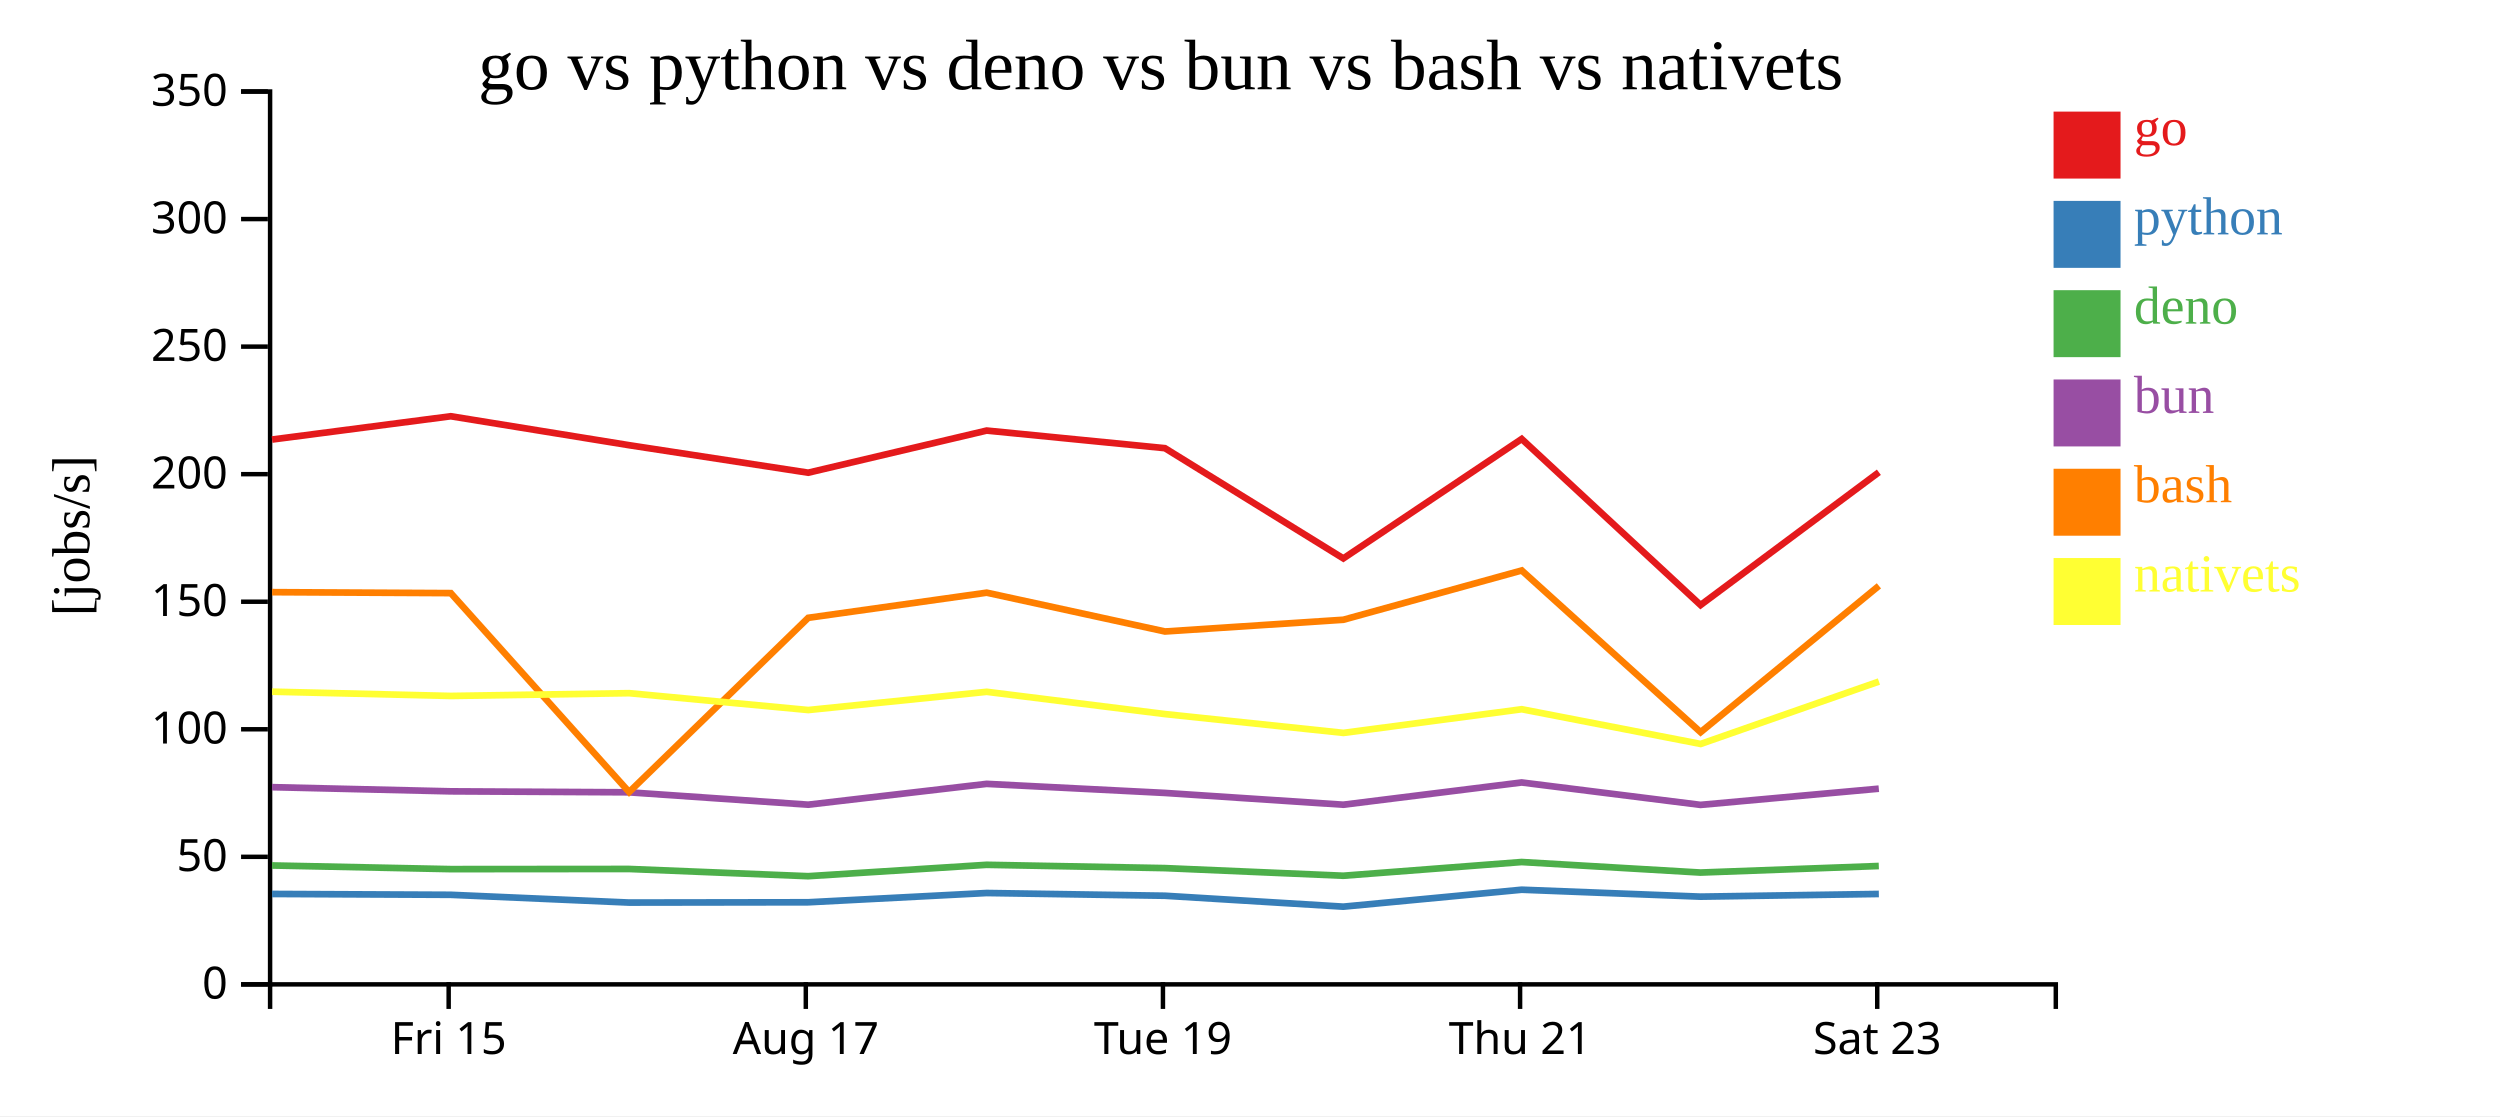
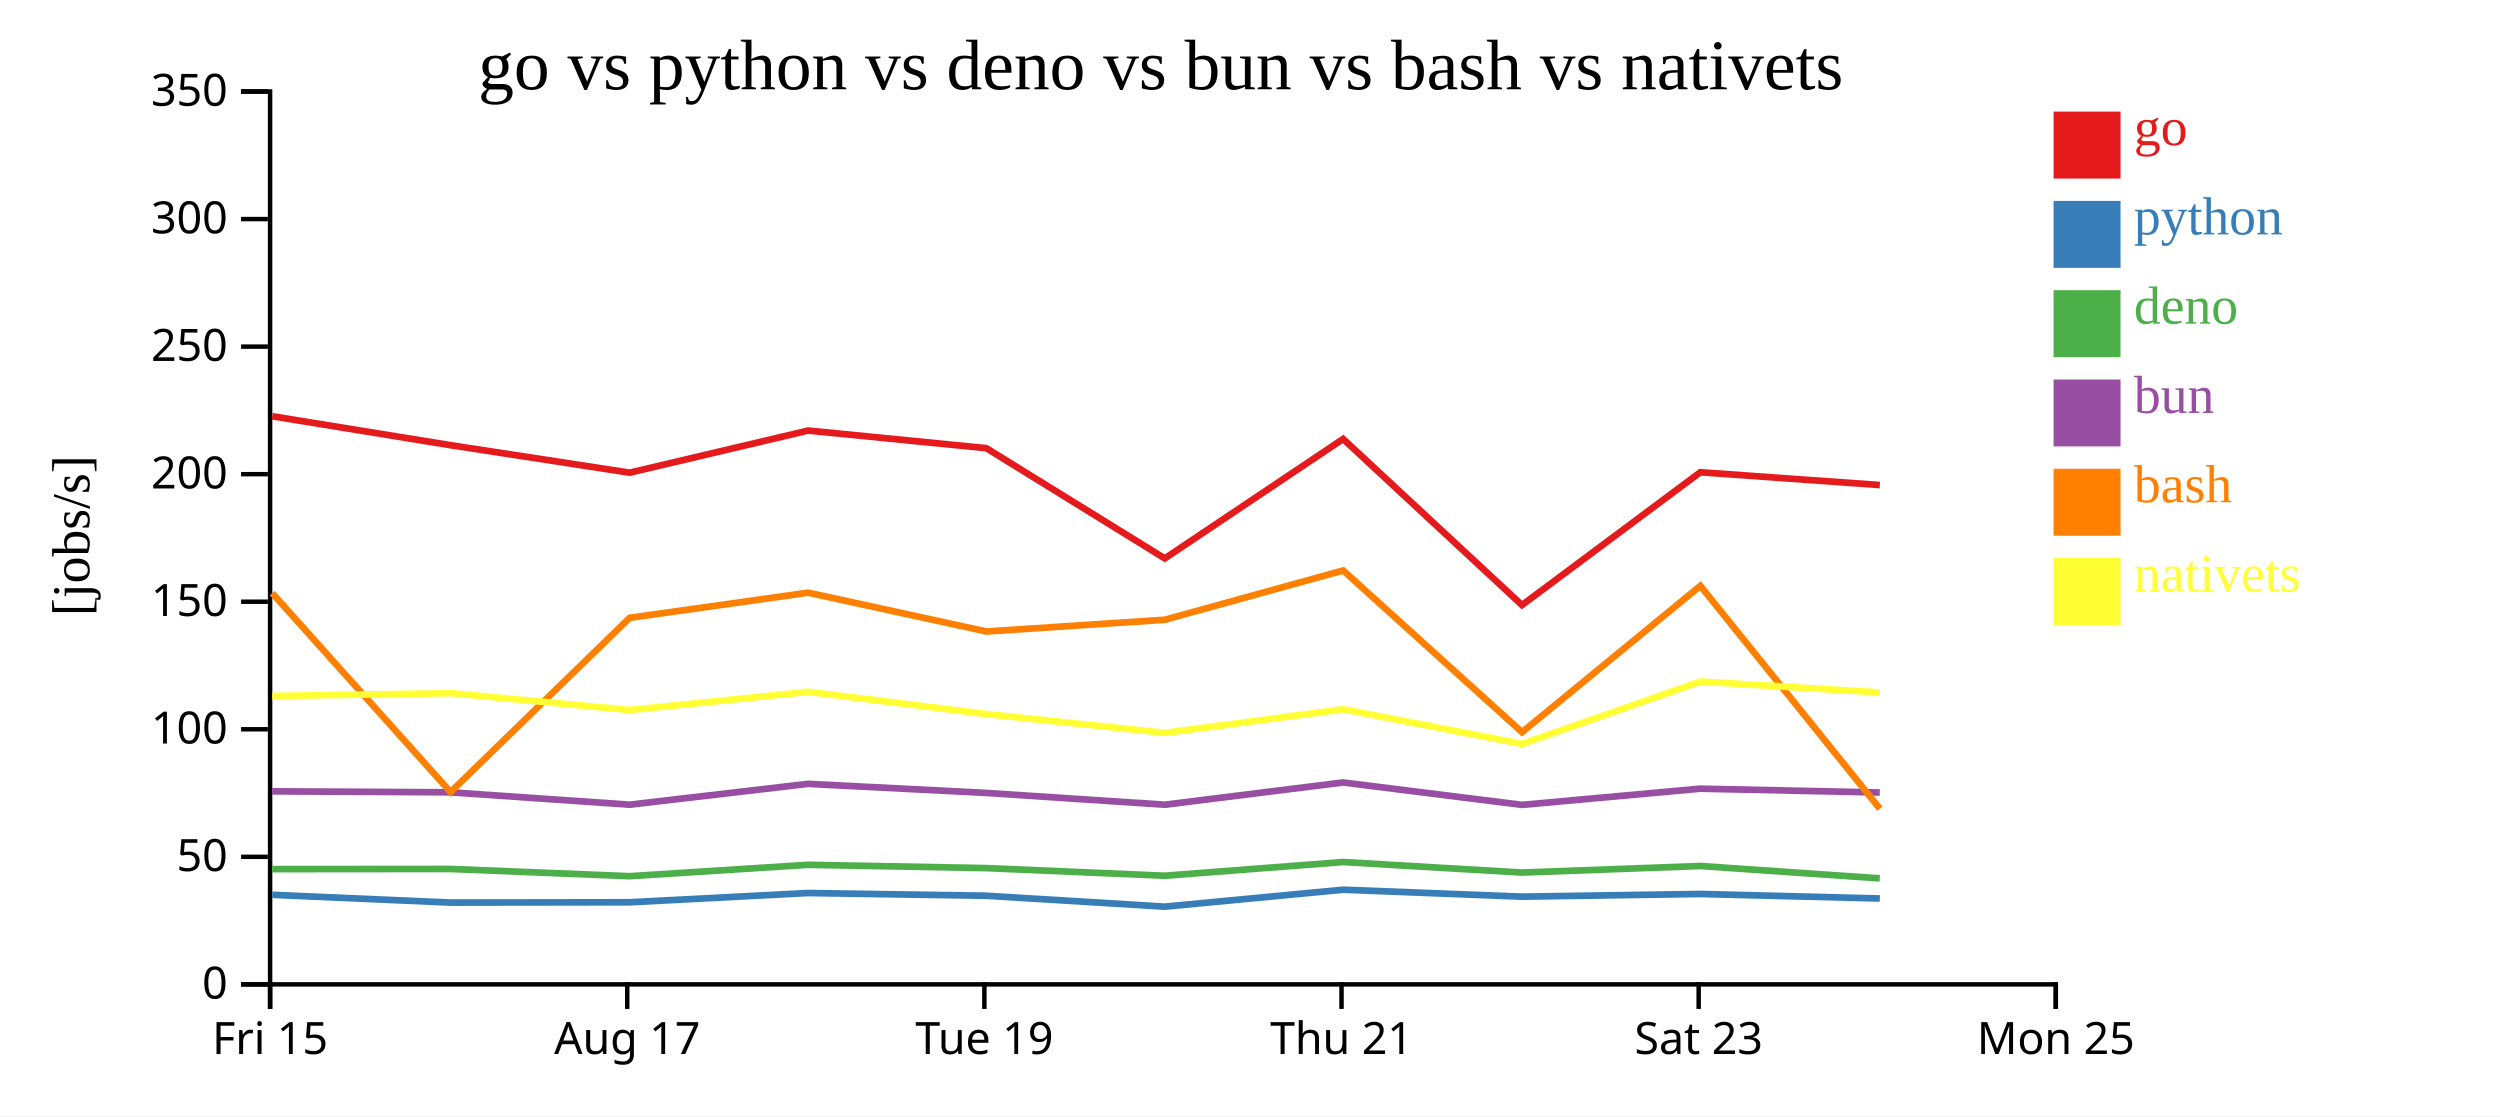
<svg xmlns="http://www.w3.org/2000/svg" width="560" height="250">
  <rect width="100%" height="100%" fill="white" />
  <g transform="translate(60,20)">
    <g transform="translate(0,200)" fill="none" font-size="10" font-family="sans-serif" text-anchor="middle">
      <path class="domain" stroke="currentColor" d="M0.5,6V0.5H400.5V6" />
-       <g class="tick" opacity="1" transform="translate(40.5,0)">
+       <g class="tick" opacity="1" transform="translate(0.5,0)">
        <line stroke="currentColor" y2="6" />
        <text fill="currentColor" y="9" dy="0.71em">Fri 15</text>
      </g>
-       <g class="tick" opacity="1" transform="translate(120.5,0)">
+       <g class="tick" opacity="1" transform="translate(80.5,0)">
        <line stroke="currentColor" y2="6" />
        <text fill="currentColor" y="9" dy="0.71em">Aug 17</text>
      </g>
-       <g class="tick" opacity="1" transform="translate(200.5,0)">
+       <g class="tick" opacity="1" transform="translate(160.5,0)">
        <line stroke="currentColor" y2="6" />
        <text fill="currentColor" y="9" dy="0.71em">Tue 19</text>
      </g>
-       <g class="tick" opacity="1" transform="translate(280.5,0)">
+       <g class="tick" opacity="1" transform="translate(240.5,0)">
        <line stroke="currentColor" y2="6" />
        <text fill="currentColor" y="9" dy="0.71em">Thu 21</text>
      </g>
-       <g class="tick" opacity="1" transform="translate(360.5,0)">
+       <g class="tick" opacity="1" transform="translate(320.5,0)">
        <line stroke="currentColor" y2="6" />
        <text fill="currentColor" y="9" dy="0.71em">Sat 23</text>
+       </g>
+       <g class="tick" opacity="1" transform="translate(400.5,0)">
+         <line stroke="currentColor" y2="6" />
+         <text fill="currentColor" y="9" dy="0.71em">Mon 25</text>
      </g>
    </g>
    <g fill="none" font-size="10" font-family="sans-serif" text-anchor="end">
      <path class="domain" stroke="currentColor" d="M-6,200.5H0.5V0.5H-6" />
      <g class="tick" opacity="1" transform="translate(0,200.5)">
        <line stroke="currentColor" x2="-6" />
        <text fill="currentColor" x="-9" dy="0.32em">0</text>
      </g>
      <g class="tick" opacity="1" transform="translate(0,171.9286)">
        <line stroke="currentColor" x2="-6" />
        <text fill="currentColor" x="-9" dy="0.32em">50</text>
      </g>
      <g class="tick" opacity="1" transform="translate(0,143.3571)">
        <line stroke="currentColor" x2="-6" />
        <text fill="currentColor" x="-9" dy="0.32em">100</text>
      </g>
      <g class="tick" opacity="1" transform="translate(0,114.7857)">
        <line stroke="currentColor" x2="-6" />
        <text fill="currentColor" x="-9" dy="0.32em">150</text>
      </g>
      <g class="tick" opacity="1" transform="translate(0,86.21429)">
        <line stroke="currentColor" x2="-6" />
        <text fill="currentColor" x="-9" dy="0.32em">200</text>
      </g>
      <g class="tick" opacity="1" transform="translate(0,57.64286)">
        <line stroke="currentColor" x2="-6" />
        <text fill="currentColor" x="-9" dy="0.32em">250</text>
      </g>
      <g class="tick" opacity="1" transform="translate(0,29.07143)">
        <line stroke="currentColor" x2="-6" />
        <text fill="currentColor" x="-9" dy="0.32em">300</text>
      </g>
      <g class="tick" opacity="1" transform="translate(0,0.5)">
        <line stroke="currentColor" x2="-6" />
        <text fill="currentColor" x="-9" dy="0.32em">350</text>
      </g>
    </g>
    <text text-anchor="middle" style="font-size: 12px" transform="rotate(-90)" y="-40" x="-100">[jobs/s]</text>
    <text text-anchor="middle" style="font-size: 16px" y="0" x="200">go vs python vs deno vs bun vs bash vs nativets</text>
-     <path class="line" fill="none" stroke="#e41a1c" stroke-width="1.5" d="M0.942,78.458L40.97,73.241L80.911,79.725L121.038,85.885L161.013,76.448L200.943,80.392L240.907,105.086L280.861,78.329L320.927,115.532L360.867,85.783" />
-     <path class="line" fill="none" stroke="#377eb8" stroke-width="1.5" d="M0.937,180.245L40.965,180.436L80.906,182.176L121.033,182.112L161.008,180.035L200.937,180.647L240.9,183.093L280.856,179.296L320.919,180.85L360.861,180.248" />
-     <path class="line" fill="none" stroke="#4daf4a" stroke-width="1.5" d="M0.926,173.864L40.955,174.684L80.894,174.648L121.021,176.268L160.997,173.718L200.926,174.456L240.888,176.167L280.846,173.094L320.908,175.454L360.851,173.983" />
-     <path class="line" fill="none" stroke="#984ea3" stroke-width="1.5" d="M0.93,156.326L40.958,157.26L80.898,157.477L121.025,160.251L161.001,155.586L200.93,157.615L240.892,160.257L280.849,155.273L320.912,160.295L360.854,156.664" />
-     <path class="line" fill="none" stroke="#ff7f00" stroke-width="1.5" d="M0.949,112.646L40.977,112.859L80.924,157.423L121.046,118.391L161.02,112.759L200.95,121.453L240.914,118.825L280.868,107.782L320.937,144.011L360.873,111.228" />
-     <path class="line" fill="none" stroke="#ffff33" stroke-width="1.5" d="M0.957,134.936L40.985,135.892L80.932,135.271L121.054,139.048L161.028,134.965L200.959,139.954L240.924,144.169L280.876,138.868L320.947,146.648L360.881,132.666" />
+     <path class="line" fill="none" stroke="#e41a1c" stroke-width="1.5" d="M0.97,73.241L40.911,79.725L81.038,85.885L121.013,76.448L160.943,80.392L200.907,105.086L240.861,78.329L280.927,115.532L320.867,85.783L361.087,88.654" />
+     <path class="line" fill="none" stroke="#377eb8" stroke-width="1.5" d="M0.965,180.436L40.906,182.176L81.033,182.112L121.008,180.035L160.937,180.647L200.9,183.093L240.856,179.296L280.919,180.85L320.861,180.248L361.082,181.261" />
+     <path class="line" fill="none" stroke="#4daf4a" stroke-width="1.5" d="M0.955,174.684L40.894,174.648L81.021,176.268L120.997,173.718L160.926,174.456L200.888,176.167L240.846,173.094L280.908,175.454L320.851,173.983L361.071,176.754" />
+     <path class="line" fill="none" stroke="#984ea3" stroke-width="1.5" d="M0.958,157.26L40.898,157.477L81.025,160.251L121.001,155.586L160.93,157.615L200.892,160.257L240.849,155.273L280.912,160.295L320.854,156.664L361.074,157.521" />
+     <path class="line" fill="none" stroke="#ff7f00" stroke-width="1.5" d="M0.977,112.859L40.924,157.423L81.046,118.391L121.02,112.759L160.95,121.453L200.914,118.825L240.868,107.782L280.937,144.011L320.873,111.228L361.102,161.166" />
+     <path class="line" fill="none" stroke="#ffff33" stroke-width="1.5" d="M0.985,135.892L40.932,135.271L81.054,139.048L121.028,134.965L160.959,139.954L200.924,144.169L240.876,138.868L280.947,146.648L320.881,132.666L361.11,135.117" />
    <rect class="dot" x="400" y="5" width="15" height="15" style="fill: #e41a1c;" />
    <rect class="dot" x="400" y="25" width="15" height="15" style="fill: #377eb8;" />
    <rect class="dot" x="400" y="45" width="15" height="15" style="fill: #4daf4a;" />
    <rect class="dot" x="400" y="65" width="15" height="15" style="fill: #984ea3;" />
    <rect class="dot" x="400" y="85" width="15" height="15" style="fill: #ff7f00;" />
    <rect class="dot" x="400" y="105" width="15" height="15" style="fill: #ffff33;" />
    <text class="label" x="418" y="12.5" style="fill: #e41a1c; alignment-baseline: middle;" text-anchor="left">go</text>
    <text class="label" x="418" y="32.5" style="fill: #377eb8; alignment-baseline: middle;" text-anchor="left">python</text>
    <text class="label" x="418" y="52.5" style="fill: #4daf4a; alignment-baseline: middle;" text-anchor="left">deno</text>
    <text class="label" x="418" y="72.5" style="fill: #984ea3; alignment-baseline: middle;" text-anchor="left">bun</text>
    <text class="label" x="418" y="92.5" style="fill: #ff7f00; alignment-baseline: middle;" text-anchor="left">bash</text>
    <text class="label" x="418" y="112.5" style="fill: #ffff33; alignment-baseline: middle;" text-anchor="left">nativets</text>
  </g>
</svg>
